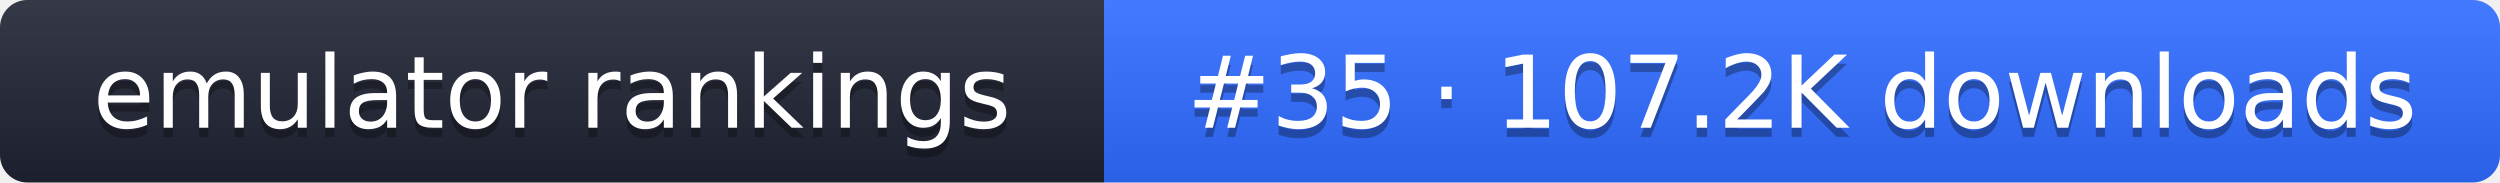
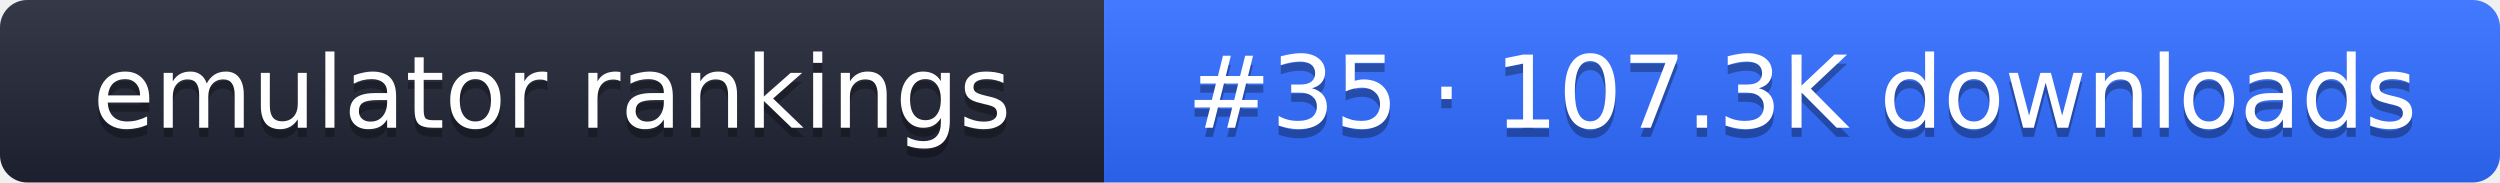
- <svg xmlns="http://www.w3.org/2000/svg" width="274" height="20" role="img" aria-label="emulator rankings: #35 · 107.2K downloads">
+ <svg xmlns="http://www.w3.org/2000/svg" width="274" height="20" role="img" aria-label="emulator rankings: #35 · 107.3K downloads">
  <linearGradient id="g" x2="0" y2="100%">
    <stop offset="0" stop-color="#fff" stop-opacity=".1" />
    <stop offset="1" stop-opacity=".1" />
  </linearGradient>
  <clipPath id="r">
    <rect width="274" height="20" rx="3" fill="#fff" />
  </clipPath>
  <g clip-path="url(#r)">
    <rect width="121" height="20" fill="#1f2433" />
    <rect x="121" width="153" height="20" fill="#2f6bff" />
    <rect width="274" height="20" fill="url(#g)" />
  </g>
  <g fill="#fff" text-anchor="middle" font-family="Verdana,DejaVu Sans,sans-serif" font-size="11">
    <text x="60.5" y="15" fill="#010101" fill-opacity=".3">emulator rankings</text>
    <text x="60.5" y="14">emulator rankings</text>
-     <text x="197.5" y="15" fill="#010101" fill-opacity=".3">#35 · 107.2K downloads</text>
-     <text x="197.5" y="14">#35 · 107.2K downloads</text>
+     <text x="197.5" y="15" fill="#010101" fill-opacity=".3">#35 · 107.3K downloads</text>
+     <text x="197.5" y="14">#35 · 107.3K downloads</text>
  </g>
</svg>
